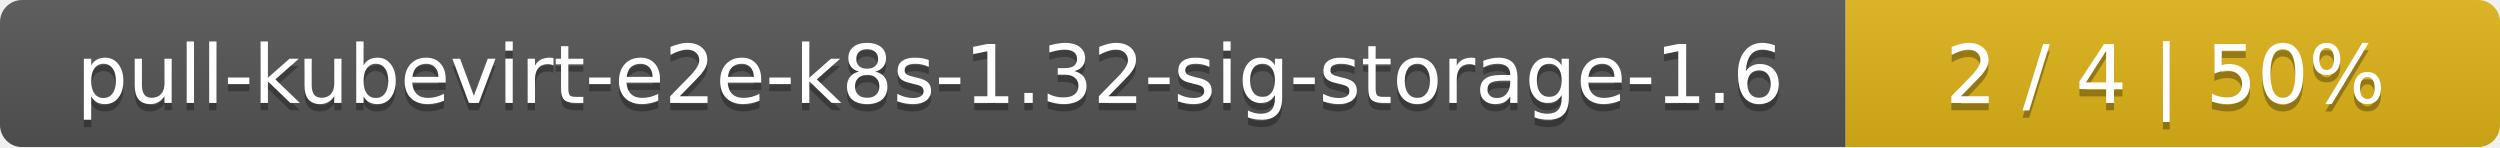
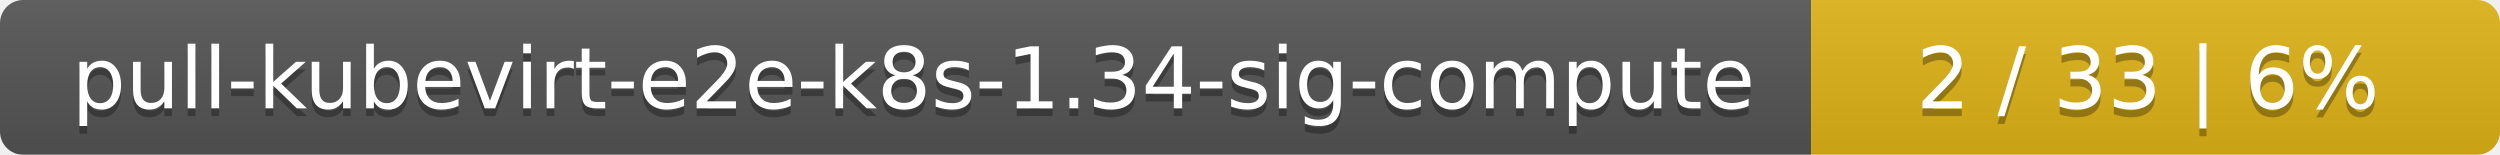
- <svg xmlns="http://www.w3.org/2000/svg" width="340" height="20">
+ <svg xmlns="http://www.w3.org/2000/svg" width="323" height="20">
  <linearGradient id="smooth" x2="0" y2="100%">
    <stop offset="0" stop-color="#bbb" stop-opacity=".1" />
    <stop offset="1" stop-opacity=".1" />
  </linearGradient>
  <mask id="round">
-     <rect width="340" height="20" rx="3" fill="#fff" />
+     <rect width="323" height="20" rx="3" fill="#fff" />
  </mask>
  <g mask="url(#round)">
-     <rect width="251" height="20" fill="#555" />
-     <rect x="251" width="89" height="20" fill="#dfb317" />
-     <rect width="340" height="20" fill="url(#smooth)" />
+     <rect width="234" height="20" fill="#555" />
+     <rect x="234" width="89" height="20" fill="#dfb317" />
+     <rect width="323" height="20" fill="url(#smooth)" />
  </g>
  <g fill="#fff" text-anchor="middle" font-family="DejaVu Sans,Verdana,Geneva,sans-serif" font-size="11">
-     <text x="126.5" y="15" fill="#010101" fill-opacity=".3">pull-kubevirt-e2e-k8s-1.32-sig-storage-1.6</text>
-     <text x="126.5" y="14">pull-kubevirt-e2e-k8s-1.32-sig-storage-1.6</text>
-     <text x="294.5" y="15" fill="#010101" fill-opacity=".3">2 / 4    |    50%</text>
-     <text x="294.5" y="14">2 / 4    |    50%</text>
+     <text x="118" y="15" fill="#010101" fill-opacity=".3">pull-kubevirt-e2e-k8s-1.34-sig-compute</text>
+     <text x="118" y="14">pull-kubevirt-e2e-k8s-1.34-sig-compute</text>
+     <text x="277.5" y="15" fill="#010101" fill-opacity=".3">2 / 33    |    6%</text>
+     <text x="277.5" y="14">2 / 33    |    6%</text>
  </g>
</svg>
